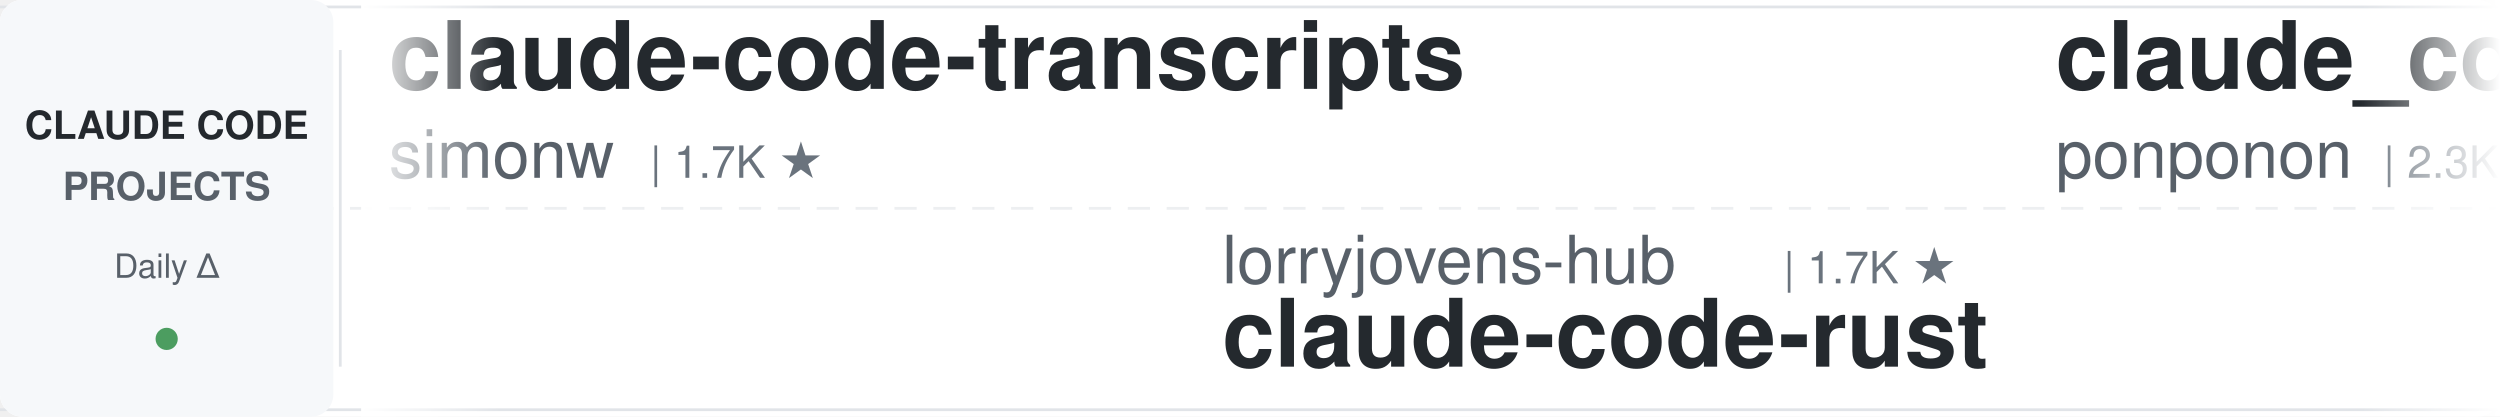
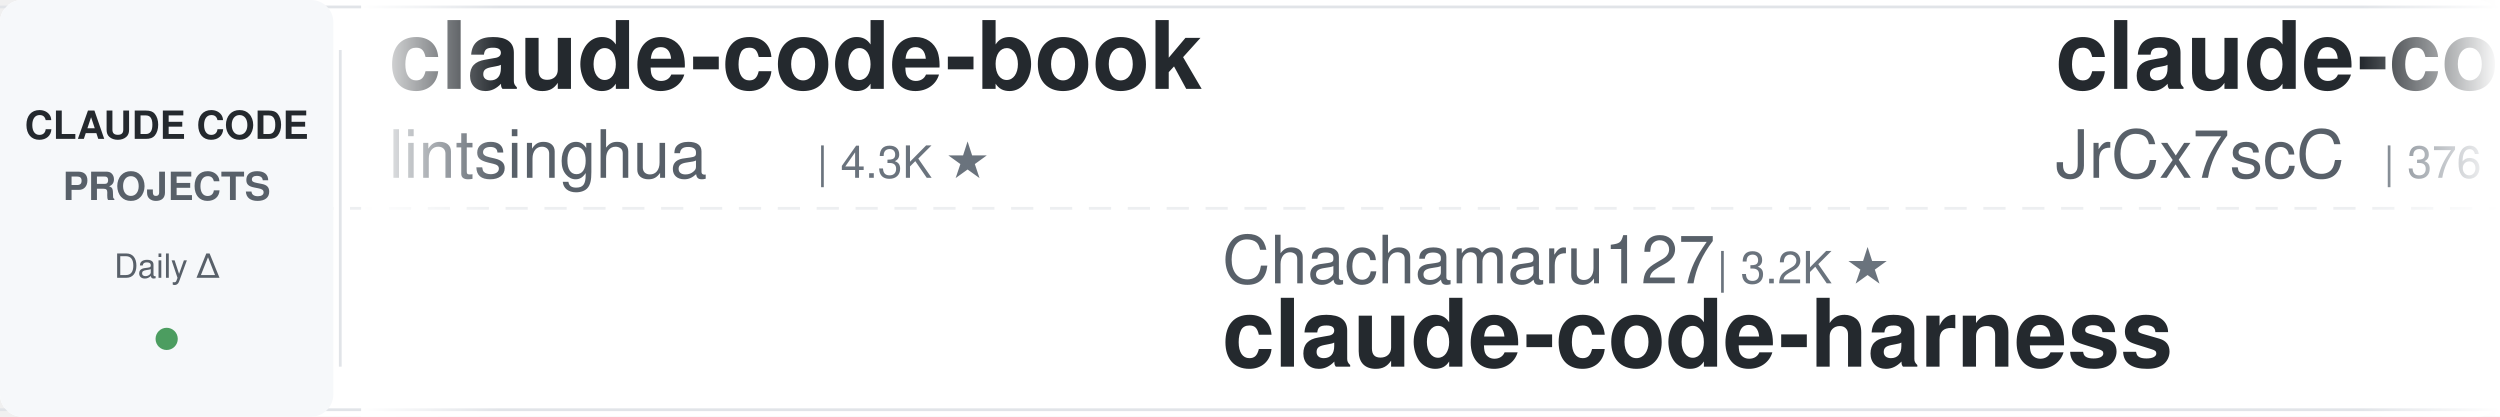
<svg xmlns="http://www.w3.org/2000/svg" width="900" height="150">
  <defs>
    <linearGradient id="leftFade" x1="0%" y1="0%" x2="100%" y2="0%">
      <stop offset="0%" style="stop-color:#ffffff;stop-opacity:1" />
      <stop offset="100%" style="stop-color:#ffffff;stop-opacity:0" />
    </linearGradient>
    <linearGradient id="rightFade" x1="0%" y1="0%" x2="100%" y2="0%">
      <stop offset="0%" style="stop-color:#ffffff;stop-opacity:0" />
      <stop offset="100%" style="stop-color:#ffffff;stop-opacity:1" />
    </linearGradient>
  </defs>
  <rect width="900" height="150" fill="#ffffff" rx="8" />
  <rect x="0" y="2" width="900" height="1" fill="#e1e4e8" />
  <rect x="0" y="147" width="900" height="1" fill="#e1e4e8" />
  <line x1="0" y1="75" x2="900" y2="75" stroke="#e1e4e8" stroke-width="1" stroke-dasharray="8 6" opacity="0.6" />
  <rect x="0" y="0" width="120" height="150" fill="#f6f8fa" rx="8" />
  <text x="60" y="50" font-family="-apple-system, BlinkMacSystemFont, 'Segoe UI', Helvetica, Arial, sans-serif" font-size="14" font-weight="600" fill="#24292e" text-anchor="middle">CLAUDE CODE</text>
  <text x="60" y="72" font-family="-apple-system, BlinkMacSystemFont, 'Segoe UI', Helvetica, Arial, sans-serif" font-size="14" font-weight="600" fill="#586069" text-anchor="middle">PROJECTS</text>
  <text x="60" y="100" font-family="-apple-system, BlinkMacSystemFont, 'Segoe UI', Helvetica, Arial, sans-serif" font-size="12" font-weight="500" fill="#586069" text-anchor="middle">Daily Δ</text>
  <circle cx="60" cy="122" r="4" fill="#22863a" opacity="0.8" />
  <rect x="122" y="18" width="1" height="114" fill="#e1e4e8" />
  <clipPath id="tickerClip">
    <rect x="130" y="0" width="770" height="150" />
  </clipPath>
  <g clip-path="url(#tickerClip)">
    <g id="tickerItems">
      <animateTransform attributeName="transform" attributeType="XML" type="translate" from="0 0" to="-3000 0" dur="54s" repeatCount="indefinite" />
      <g transform="translate(0, 0)">
-         <text x="140" y="32" font-family="-apple-system, BlinkMacSystemFont, 'Segoe UI', Helvetica, Arial, sans-serif" font-size="34" font-weight="600" fill="#24292e">claude-code-transcripts</text>
-         <text x="140" y="64" font-family="-apple-system, BlinkMacSystemFont, 'Segoe UI', Helvetica, Arial, sans-serif" font-size="24" font-weight="400" fill="#586069">simonw</text>
-         <text x="234" y="64" font-family="-apple-system, BlinkMacSystemFont, 'Segoe UI', Helvetica, Arial, sans-serif" font-size="16" font-weight="500" fill="#6a737d">| 1.7K ★</text>
+         <text x="140" y="32" font-family="-apple-system, BlinkMacSystemFont, 'Segoe UI', Helvetica, Arial, sans-serif" font-size="34" font-weight="600" fill="#24292e">claude-code-book</text>
+         <text x="140" y="64" font-family="-apple-system, BlinkMacSystemFont, 'Segoe UI', Helvetica, Arial, sans-serif" font-size="24" font-weight="400" fill="#586069">lintsinghua</text>
+         <text x="294" y="64" font-family="-apple-system, BlinkMacSystemFont, 'Segoe UI', Helvetica, Arial, sans-serif" font-size="16" font-weight="500" fill="#6a737d">| 4.3K ★</text>
      </g>
      <g transform="translate(300, 0)">
-         <text x="140" y="102" font-family="-apple-system, BlinkMacSystemFont, 'Segoe UI', Helvetica, Arial, sans-serif" font-size="24" font-weight="400" fill="#586069">lorryjovens-hub</text>
-         <text x="342" y="102" font-family="-apple-system, BlinkMacSystemFont, 'Segoe UI', Helvetica, Arial, sans-serif" font-size="16" font-weight="500" fill="#6a737d">| 1.7K ★</text>
-         <text x="140" y="132" font-family="-apple-system, BlinkMacSystemFont, 'Segoe UI', Helvetica, Arial, sans-serif" font-size="34" font-weight="600" fill="#24292e">claude-code-rust</text>
+         <text x="140" y="102" font-family="-apple-system, BlinkMacSystemFont, 'Segoe UI', Helvetica, Arial, sans-serif" font-size="24" font-weight="400" fill="#586069">Chachamaru127</text>
+         <text x="318" y="102" font-family="-apple-system, BlinkMacSystemFont, 'Segoe UI', Helvetica, Arial, sans-serif" font-size="16" font-weight="500" fill="#6a737d">| 3.2K ★</text>
+         <text x="140" y="132" font-family="-apple-system, BlinkMacSystemFont, 'Segoe UI', Helvetica, Arial, sans-serif" font-size="34" font-weight="600" fill="#24292e">claude-code-harness</text>
      </g>
      <g transform="translate(600, 0)">
-         <text x="140" y="32" font-family="-apple-system, BlinkMacSystemFont, 'Segoe UI', Helvetica, Arial, sans-serif" font-size="34" font-weight="600" fill="#24292e">claude_code_src</text>
-         <text x="140" y="64" font-family="-apple-system, BlinkMacSystemFont, 'Segoe UI', Helvetica, Arial, sans-serif" font-size="24" font-weight="400" fill="#586069">ponponon</text>
-         <text x="258" y="64" font-family="-apple-system, BlinkMacSystemFont, 'Segoe UI', Helvetica, Arial, sans-serif" font-size="16" font-weight="500" fill="#6a737d">| 2.3K ★</text>
+         <text x="140" y="32" font-family="-apple-system, BlinkMacSystemFont, 'Segoe UI', Helvetica, Arial, sans-serif" font-size="34" font-weight="600" fill="#24292e">claude-code-source</text>
+         <text x="140" y="64" font-family="-apple-system, BlinkMacSystemFont, 'Segoe UI', Helvetica, Arial, sans-serif" font-size="24" font-weight="400" fill="#586069">JrCx7scC</text>
+         <text x="258" y="64" font-family="-apple-system, BlinkMacSystemFont, 'Segoe UI', Helvetica, Arial, sans-serif" font-size="16" font-weight="500" fill="#6a737d">| 376 ★</text>
      </g>
      <g transform="translate(900, 0)">
-         <text x="140" y="102" font-family="-apple-system, BlinkMacSystemFont, 'Segoe UI', Helvetica, Arial, sans-serif" font-size="24" font-weight="400" fill="#586069">pedrohcgs</text>
-         <text x="270" y="102" font-family="-apple-system, BlinkMacSystemFont, 'Segoe UI', Helvetica, Arial, sans-serif" font-size="16" font-weight="500" fill="#6a737d">| 1.7K ★</text>
-         <text x="140" y="132" font-family="-apple-system, BlinkMacSystemFont, 'Segoe UI', Helvetica, Arial, sans-serif" font-size="34" font-weight="600" fill="#24292e">claude-code-my-workflow</text>
+         <text x="140" y="102" font-family="-apple-system, BlinkMacSystemFont, 'Segoe UI', Helvetica, Arial, sans-serif" font-size="24" font-weight="400" fill="#586069">Yuyz0112</text>
+         <text x="258" y="102" font-family="-apple-system, BlinkMacSystemFont, 'Segoe UI', Helvetica, Arial, sans-serif" font-size="16" font-weight="500" fill="#6a737d">| 2.4K ★</text>
+         <text x="140" y="132" font-family="-apple-system, BlinkMacSystemFont, 'Segoe UI', Helvetica, Arial, sans-serif" font-size="34" font-weight="600" fill="#24292e">claude-code-reverse</text>
      </g>
      <g transform="translate(1200, 0)">
-         <text x="140" y="32" font-family="-apple-system, BlinkMacSystemFont, 'Segoe UI', Helvetica, Arial, sans-serif" font-size="34" font-weight="600" fill="#24292e">claude-code-proxy</text>
-         <text x="140" y="64" font-family="-apple-system, BlinkMacSystemFont, 'Segoe UI', Helvetica, Arial, sans-serif" font-size="24" font-weight="400" fill="#586069">fuergaosi233</text>
-         <text x="306" y="64" font-family="-apple-system, BlinkMacSystemFont, 'Segoe UI', Helvetica, Arial, sans-serif" font-size="16" font-weight="500" fill="#6a737d">| 2.8K ★</text>
+         <text x="140" y="32" font-family="-apple-system, BlinkMacSystemFont, 'Segoe UI', Helvetica, Arial, sans-serif" font-size="34" font-weight="600" fill="#24292e">claude-code-workflows</text>
+         <text x="140" y="64" font-family="-apple-system, BlinkMacSystemFont, 'Segoe UI', Helvetica, Arial, sans-serif" font-size="24" font-weight="400" fill="#586069">OneRedOak</text>
+         <text x="270" y="64" font-family="-apple-system, BlinkMacSystemFont, 'Segoe UI', Helvetica, Arial, sans-serif" font-size="16" font-weight="500" fill="#6a737d">| 3.9K ★</text>
      </g>
      <g transform="translate(1500, 0)">
-         <text x="140" y="102" font-family="-apple-system, BlinkMacSystemFont, 'Segoe UI', Helvetica, Arial, sans-serif" font-size="24" font-weight="400" fill="#586069">repowise-dev</text>
-         <text x="306" y="102" font-family="-apple-system, BlinkMacSystemFont, 'Segoe UI', Helvetica, Arial, sans-serif" font-size="16" font-weight="500" fill="#6a737d">| 1.2K ★</text>
-         <text x="140" y="132" font-family="-apple-system, BlinkMacSystemFont, 'Segoe UI', Helvetica, Arial, sans-serif" font-size="34" font-weight="600" fill="#24292e">claude-code-prompts</text>
+         <text x="140" y="102" font-family="-apple-system, BlinkMacSystemFont, 'Segoe UI', Helvetica, Arial, sans-serif" font-size="24" font-weight="400" fill="#586069">ChrisWiles</text>
+         <text x="282" y="102" font-family="-apple-system, BlinkMacSystemFont, 'Segoe UI', Helvetica, Arial, sans-serif" font-size="16" font-weight="500" fill="#6a737d">| 6.1K ★</text>
+         <text x="140" y="132" font-family="-apple-system, BlinkMacSystemFont, 'Segoe UI', Helvetica, Arial, sans-serif" font-size="34" font-weight="600" fill="#24292e">claude-code-showcase</text>
      </g>
      <g transform="translate(1800, 0)">
-         <text x="140" y="32" font-family="-apple-system, BlinkMacSystemFont, 'Segoe UI', Helvetica, Arial, sans-serif" font-size="34" font-weight="600" fill="#24292e">claude-code-tips</text>
-         <text x="140" y="64" font-family="-apple-system, BlinkMacSystemFont, 'Segoe UI', Helvetica, Arial, sans-serif" font-size="24" font-weight="400" fill="#586069">ykdojo</text>
-         <text x="234" y="64" font-family="-apple-system, BlinkMacSystemFont, 'Segoe UI', Helvetica, Arial, sans-serif" font-size="16" font-weight="500" fill="#6a737d">| 10.3K ★</text>
+         <text x="140" y="32" font-family="-apple-system, BlinkMacSystemFont, 'Segoe UI', Helvetica, Arial, sans-serif" font-size="34" font-weight="600" fill="#24292e">claude-code-settings</text>
+         <text x="140" y="64" font-family="-apple-system, BlinkMacSystemFont, 'Segoe UI', Helvetica, Arial, sans-serif" font-size="24" font-weight="400" fill="#586069">feiskyer</text>
+         <text x="258" y="64" font-family="-apple-system, BlinkMacSystemFont, 'Segoe UI', Helvetica, Arial, sans-serif" font-size="16" font-weight="500" fill="#6a737d">| 1.7K ★</text>
      </g>
      <g transform="translate(2100, 0)">
-         <text x="140" y="102" font-family="-apple-system, BlinkMacSystemFont, 'Segoe UI', Helvetica, Arial, sans-serif" font-size="24" font-weight="400" fill="#586069">zebbern</text>
-         <text x="246" y="102" font-family="-apple-system, BlinkMacSystemFont, 'Segoe UI', Helvetica, Arial, sans-serif" font-size="16" font-weight="500" fill="#6a737d">| 4.7K ★</text>
+         <text x="140" y="102" font-family="-apple-system, BlinkMacSystemFont, 'Segoe UI', Helvetica, Arial, sans-serif" font-size="24" font-weight="400" fill="#586069">Cranot</text>
+         <text x="234" y="102" font-family="-apple-system, BlinkMacSystemFont, 'Segoe UI', Helvetica, Arial, sans-serif" font-size="16" font-weight="500" fill="#6a737d">| 2.9K ★</text>
        <text x="140" y="132" font-family="-apple-system, BlinkMacSystemFont, 'Segoe UI', Helvetica, Arial, sans-serif" font-size="34" font-weight="600" fill="#24292e">claude-code-guide</text>
      </g>
      <g transform="translate(2400, 0)">
-         <text x="140" y="32" font-family="-apple-system, BlinkMacSystemFont, 'Segoe UI', Helvetica, Arial, sans-serif" font-size="34" font-weight="600" fill="#24292e">my-claude-code-setup</text>
-         <text x="140" y="64" font-family="-apple-system, BlinkMacSystemFont, 'Segoe UI', Helvetica, Arial, sans-serif" font-size="24" font-weight="400" fill="#586069">centminmod</text>
-         <text x="282" y="64" font-family="-apple-system, BlinkMacSystemFont, 'Segoe UI', Helvetica, Arial, sans-serif" font-size="16" font-weight="500" fill="#6a737d">| 2.7K ★</text>
+         <text x="140" y="32" font-family="-apple-system, BlinkMacSystemFont, 'Segoe UI', Helvetica, Arial, sans-serif" font-size="34" font-weight="600" fill="#24292e">claude-code-templates</text>
+         <text x="140" y="64" font-family="-apple-system, BlinkMacSystemFont, 'Segoe UI', Helvetica, Arial, sans-serif" font-size="24" font-weight="400" fill="#586069">davila7</text>
+         <text x="246" y="64" font-family="-apple-system, BlinkMacSystemFont, 'Segoe UI', Helvetica, Arial, sans-serif" font-size="16" font-weight="500" fill="#6a737d">| 32.8K ★</text>
      </g>
      <g transform="translate(2700, 0)">
-         <text x="140" y="102" font-family="-apple-system, BlinkMacSystemFont, 'Segoe UI', Helvetica, Arial, sans-serif" font-size="24" font-weight="400" fill="#586069">luyao618</text>
-         <text x="258" y="102" font-family="-apple-system, BlinkMacSystemFont, 'Segoe UI', Helvetica, Arial, sans-serif" font-size="16" font-weight="500" fill="#6a737d">| 1.7K ★</text>
-         <text x="140" y="132" font-family="-apple-system, BlinkMacSystemFont, 'Segoe UI', Helvetica, Arial, sans-serif" font-size="34" font-weight="600" fill="#24292e">Claude-Code-Source-Study</text>
+         <text x="140" y="102" font-family="-apple-system, BlinkMacSystemFont, 'Segoe UI', Helvetica, Arial, sans-serif" font-size="24" font-weight="400" fill="#586069">edmund-io</text>
+         <text x="270" y="102" font-family="-apple-system, BlinkMacSystemFont, 'Segoe UI', Helvetica, Arial, sans-serif" font-size="16" font-weight="500" fill="#6a737d">| 1.5K ★</text>
+         <text x="140" y="132" font-family="-apple-system, BlinkMacSystemFont, 'Segoe UI', Helvetica, Arial, sans-serif" font-size="34" font-weight="600" fill="#24292e">edmunds-claude-code</text>
      </g>
      <g transform="translate(3000, 0)">
-         <text x="140" y="32" font-family="-apple-system, BlinkMacSystemFont, 'Segoe UI', Helvetica, Arial, sans-serif" font-size="34" font-weight="600" fill="#24292e">claude-code-transcripts</text>
-         <text x="140" y="64" font-family="-apple-system, BlinkMacSystemFont, 'Segoe UI', Helvetica, Arial, sans-serif" font-size="24" font-weight="400" fill="#586069">simonw</text>
-         <text x="234" y="64" font-family="-apple-system, BlinkMacSystemFont, 'Segoe UI', Helvetica, Arial, sans-serif" font-size="16" font-weight="500" fill="#6a737d">| 1.7K ★</text>
+         <text x="140" y="32" font-family="-apple-system, BlinkMacSystemFont, 'Segoe UI', Helvetica, Arial, sans-serif" font-size="34" font-weight="600" fill="#24292e">claude-code-book</text>
+         <text x="140" y="64" font-family="-apple-system, BlinkMacSystemFont, 'Segoe UI', Helvetica, Arial, sans-serif" font-size="24" font-weight="400" fill="#586069">lintsinghua</text>
+         <text x="294" y="64" font-family="-apple-system, BlinkMacSystemFont, 'Segoe UI', Helvetica, Arial, sans-serif" font-size="16" font-weight="500" fill="#6a737d">| 4.3K ★</text>
      </g>
      <g transform="translate(3300, 0)">
-         <text x="140" y="102" font-family="-apple-system, BlinkMacSystemFont, 'Segoe UI', Helvetica, Arial, sans-serif" font-size="24" font-weight="400" fill="#586069">lorryjovens-hub</text>
-         <text x="342" y="102" font-family="-apple-system, BlinkMacSystemFont, 'Segoe UI', Helvetica, Arial, sans-serif" font-size="16" font-weight="500" fill="#6a737d">| 1.7K ★</text>
-         <text x="140" y="132" font-family="-apple-system, BlinkMacSystemFont, 'Segoe UI', Helvetica, Arial, sans-serif" font-size="34" font-weight="600" fill="#24292e">claude-code-rust</text>
+         <text x="140" y="102" font-family="-apple-system, BlinkMacSystemFont, 'Segoe UI', Helvetica, Arial, sans-serif" font-size="24" font-weight="400" fill="#586069">Chachamaru127</text>
+         <text x="318" y="102" font-family="-apple-system, BlinkMacSystemFont, 'Segoe UI', Helvetica, Arial, sans-serif" font-size="16" font-weight="500" fill="#6a737d">| 3.2K ★</text>
+         <text x="140" y="132" font-family="-apple-system, BlinkMacSystemFont, 'Segoe UI', Helvetica, Arial, sans-serif" font-size="34" font-weight="600" fill="#24292e">claude-code-harness</text>
      </g>
      <g transform="translate(3600, 0)">
-         <text x="140" y="32" font-family="-apple-system, BlinkMacSystemFont, 'Segoe UI', Helvetica, Arial, sans-serif" font-size="34" font-weight="600" fill="#24292e">claude_code_src</text>
-         <text x="140" y="64" font-family="-apple-system, BlinkMacSystemFont, 'Segoe UI', Helvetica, Arial, sans-serif" font-size="24" font-weight="400" fill="#586069">ponponon</text>
-         <text x="258" y="64" font-family="-apple-system, BlinkMacSystemFont, 'Segoe UI', Helvetica, Arial, sans-serif" font-size="16" font-weight="500" fill="#6a737d">| 2.3K ★</text>
+         <text x="140" y="32" font-family="-apple-system, BlinkMacSystemFont, 'Segoe UI', Helvetica, Arial, sans-serif" font-size="34" font-weight="600" fill="#24292e">claude-code-source</text>
+         <text x="140" y="64" font-family="-apple-system, BlinkMacSystemFont, 'Segoe UI', Helvetica, Arial, sans-serif" font-size="24" font-weight="400" fill="#586069">JrCx7scC</text>
+         <text x="258" y="64" font-family="-apple-system, BlinkMacSystemFont, 'Segoe UI', Helvetica, Arial, sans-serif" font-size="16" font-weight="500" fill="#6a737d">| 376 ★</text>
      </g>
      <g transform="translate(3900, 0)">
-         <text x="140" y="102" font-family="-apple-system, BlinkMacSystemFont, 'Segoe UI', Helvetica, Arial, sans-serif" font-size="24" font-weight="400" fill="#586069">pedrohcgs</text>
-         <text x="270" y="102" font-family="-apple-system, BlinkMacSystemFont, 'Segoe UI', Helvetica, Arial, sans-serif" font-size="16" font-weight="500" fill="#6a737d">| 1.7K ★</text>
-         <text x="140" y="132" font-family="-apple-system, BlinkMacSystemFont, 'Segoe UI', Helvetica, Arial, sans-serif" font-size="34" font-weight="600" fill="#24292e">claude-code-my-workflow</text>
+         <text x="140" y="102" font-family="-apple-system, BlinkMacSystemFont, 'Segoe UI', Helvetica, Arial, sans-serif" font-size="24" font-weight="400" fill="#586069">Yuyz0112</text>
+         <text x="258" y="102" font-family="-apple-system, BlinkMacSystemFont, 'Segoe UI', Helvetica, Arial, sans-serif" font-size="16" font-weight="500" fill="#6a737d">| 2.4K ★</text>
+         <text x="140" y="132" font-family="-apple-system, BlinkMacSystemFont, 'Segoe UI', Helvetica, Arial, sans-serif" font-size="34" font-weight="600" fill="#24292e">claude-code-reverse</text>
      </g>
    </g>
  </g>
  <rect x="130" y="0" width="50" height="150" fill="url(#leftFade)" />
  <rect x="850" y="0" width="50" height="150" fill="url(#rightFade)" />
</svg>
